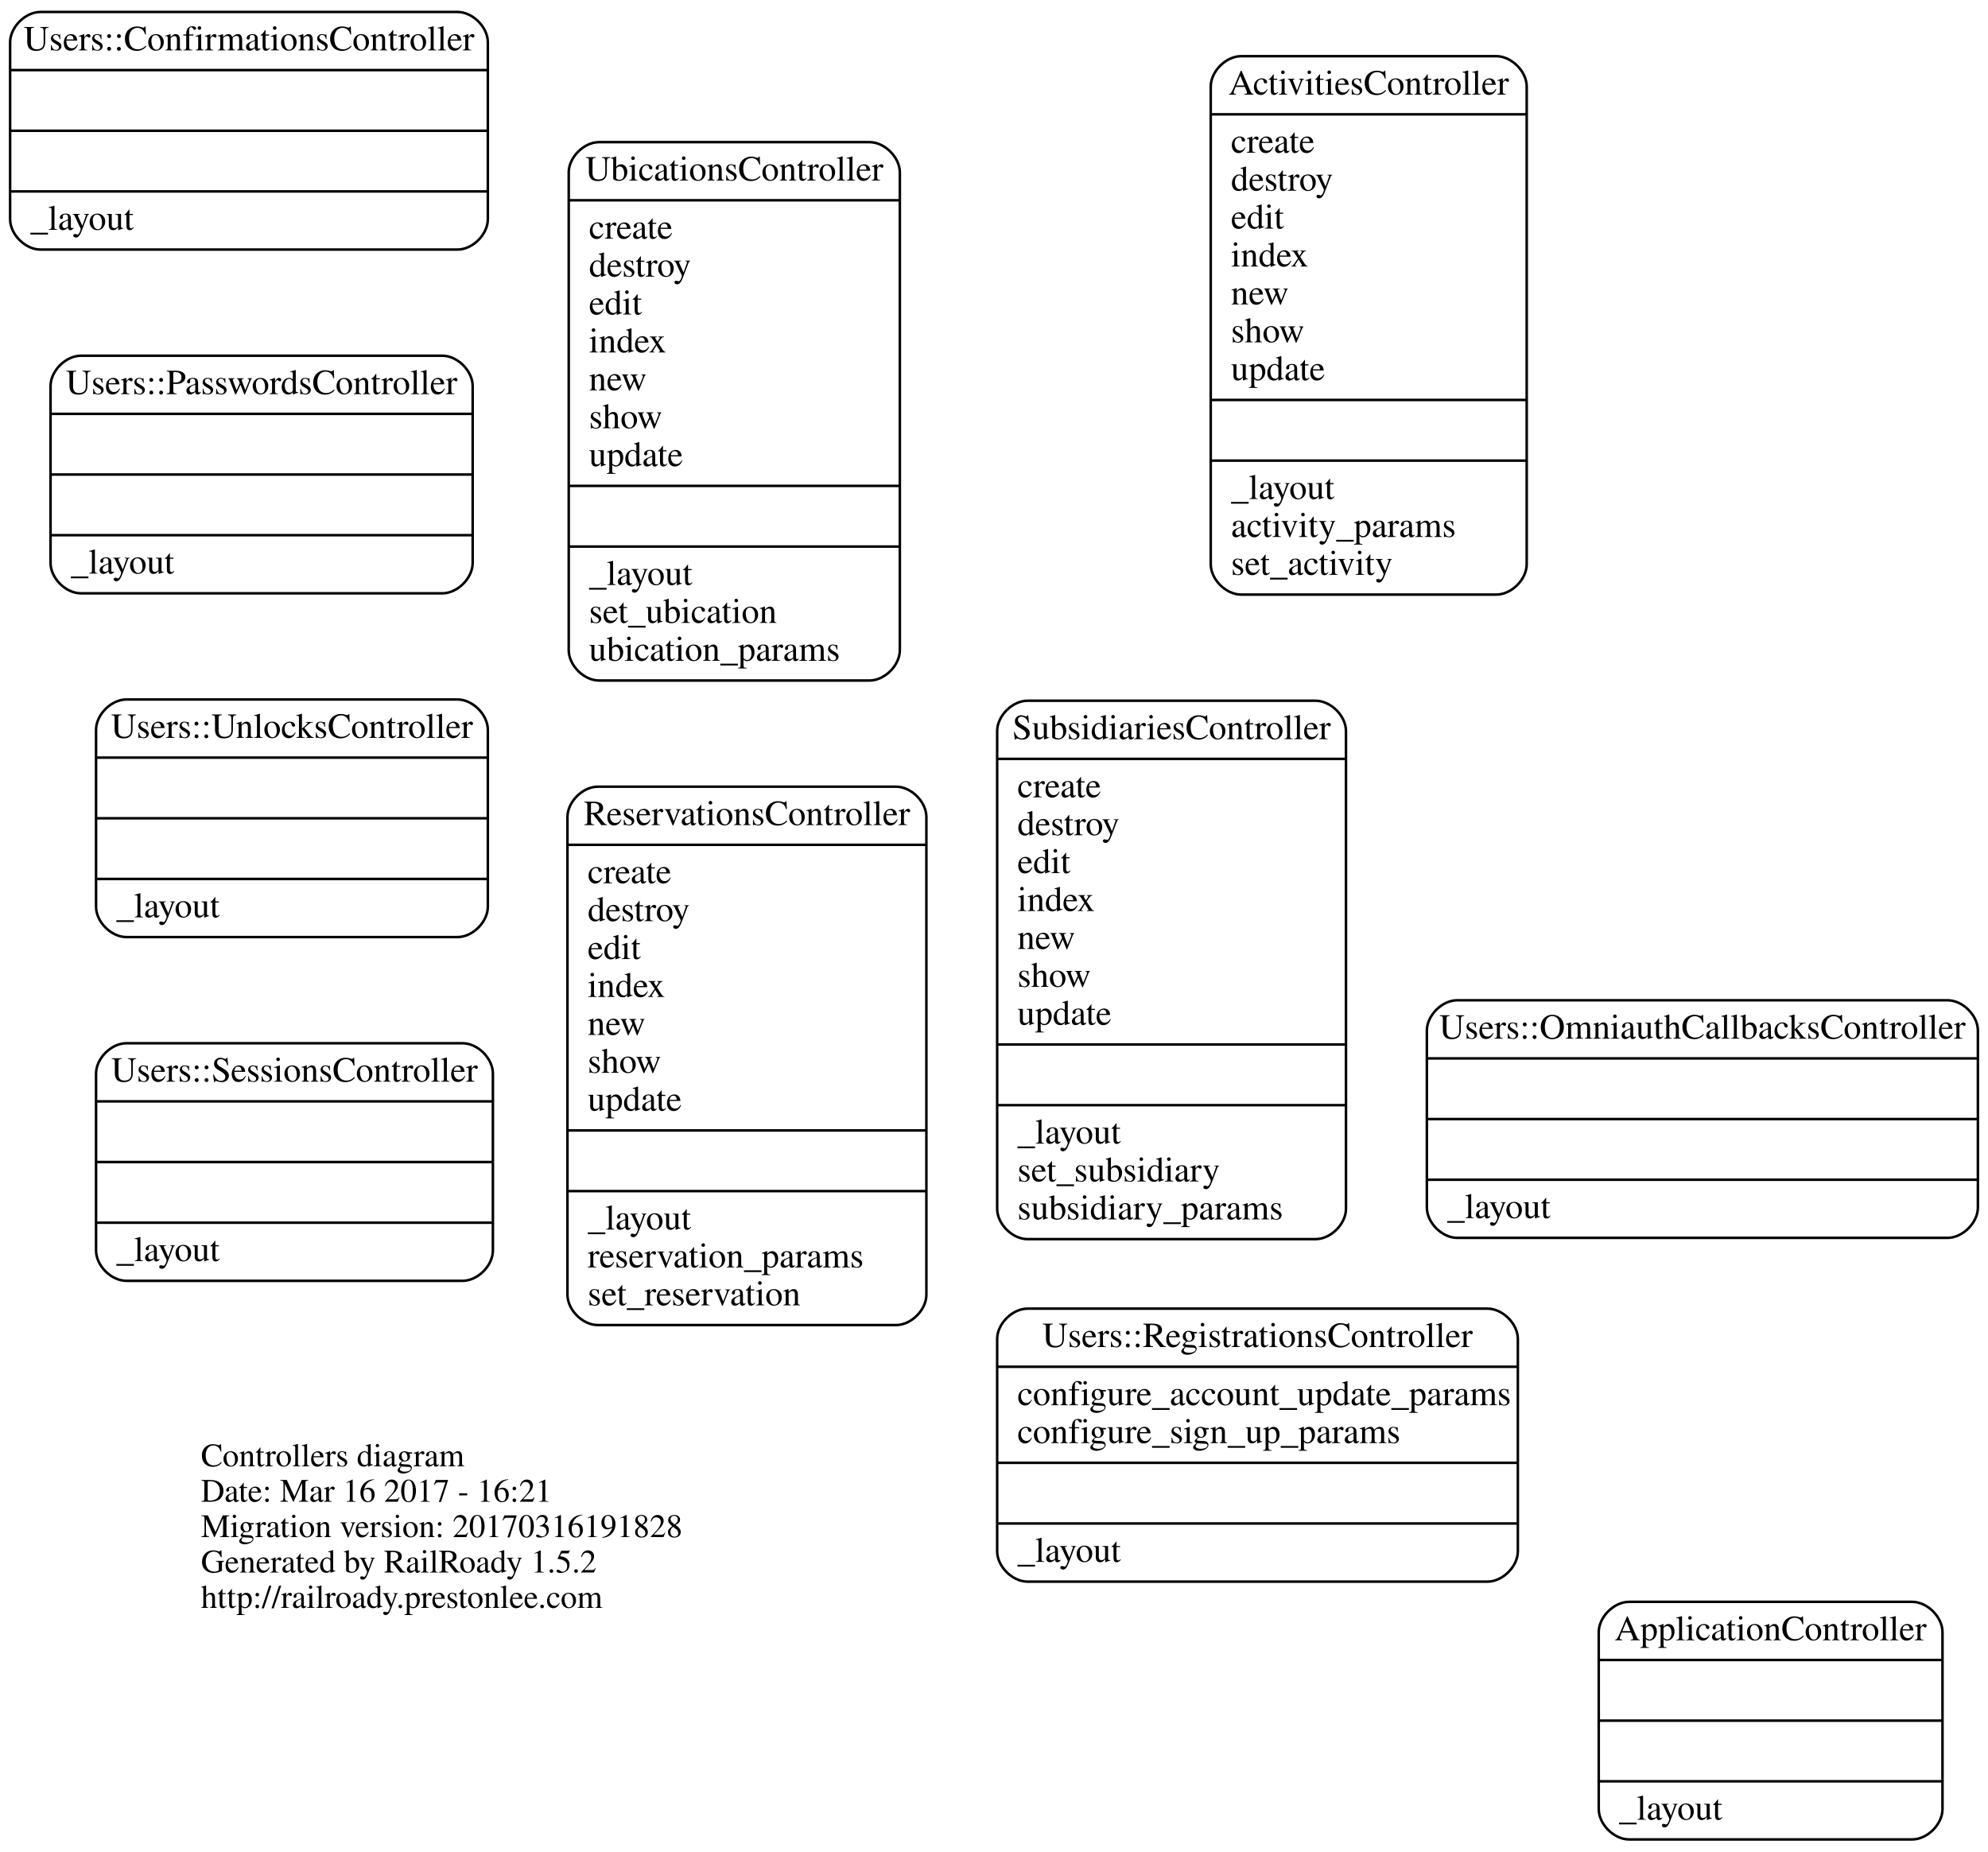
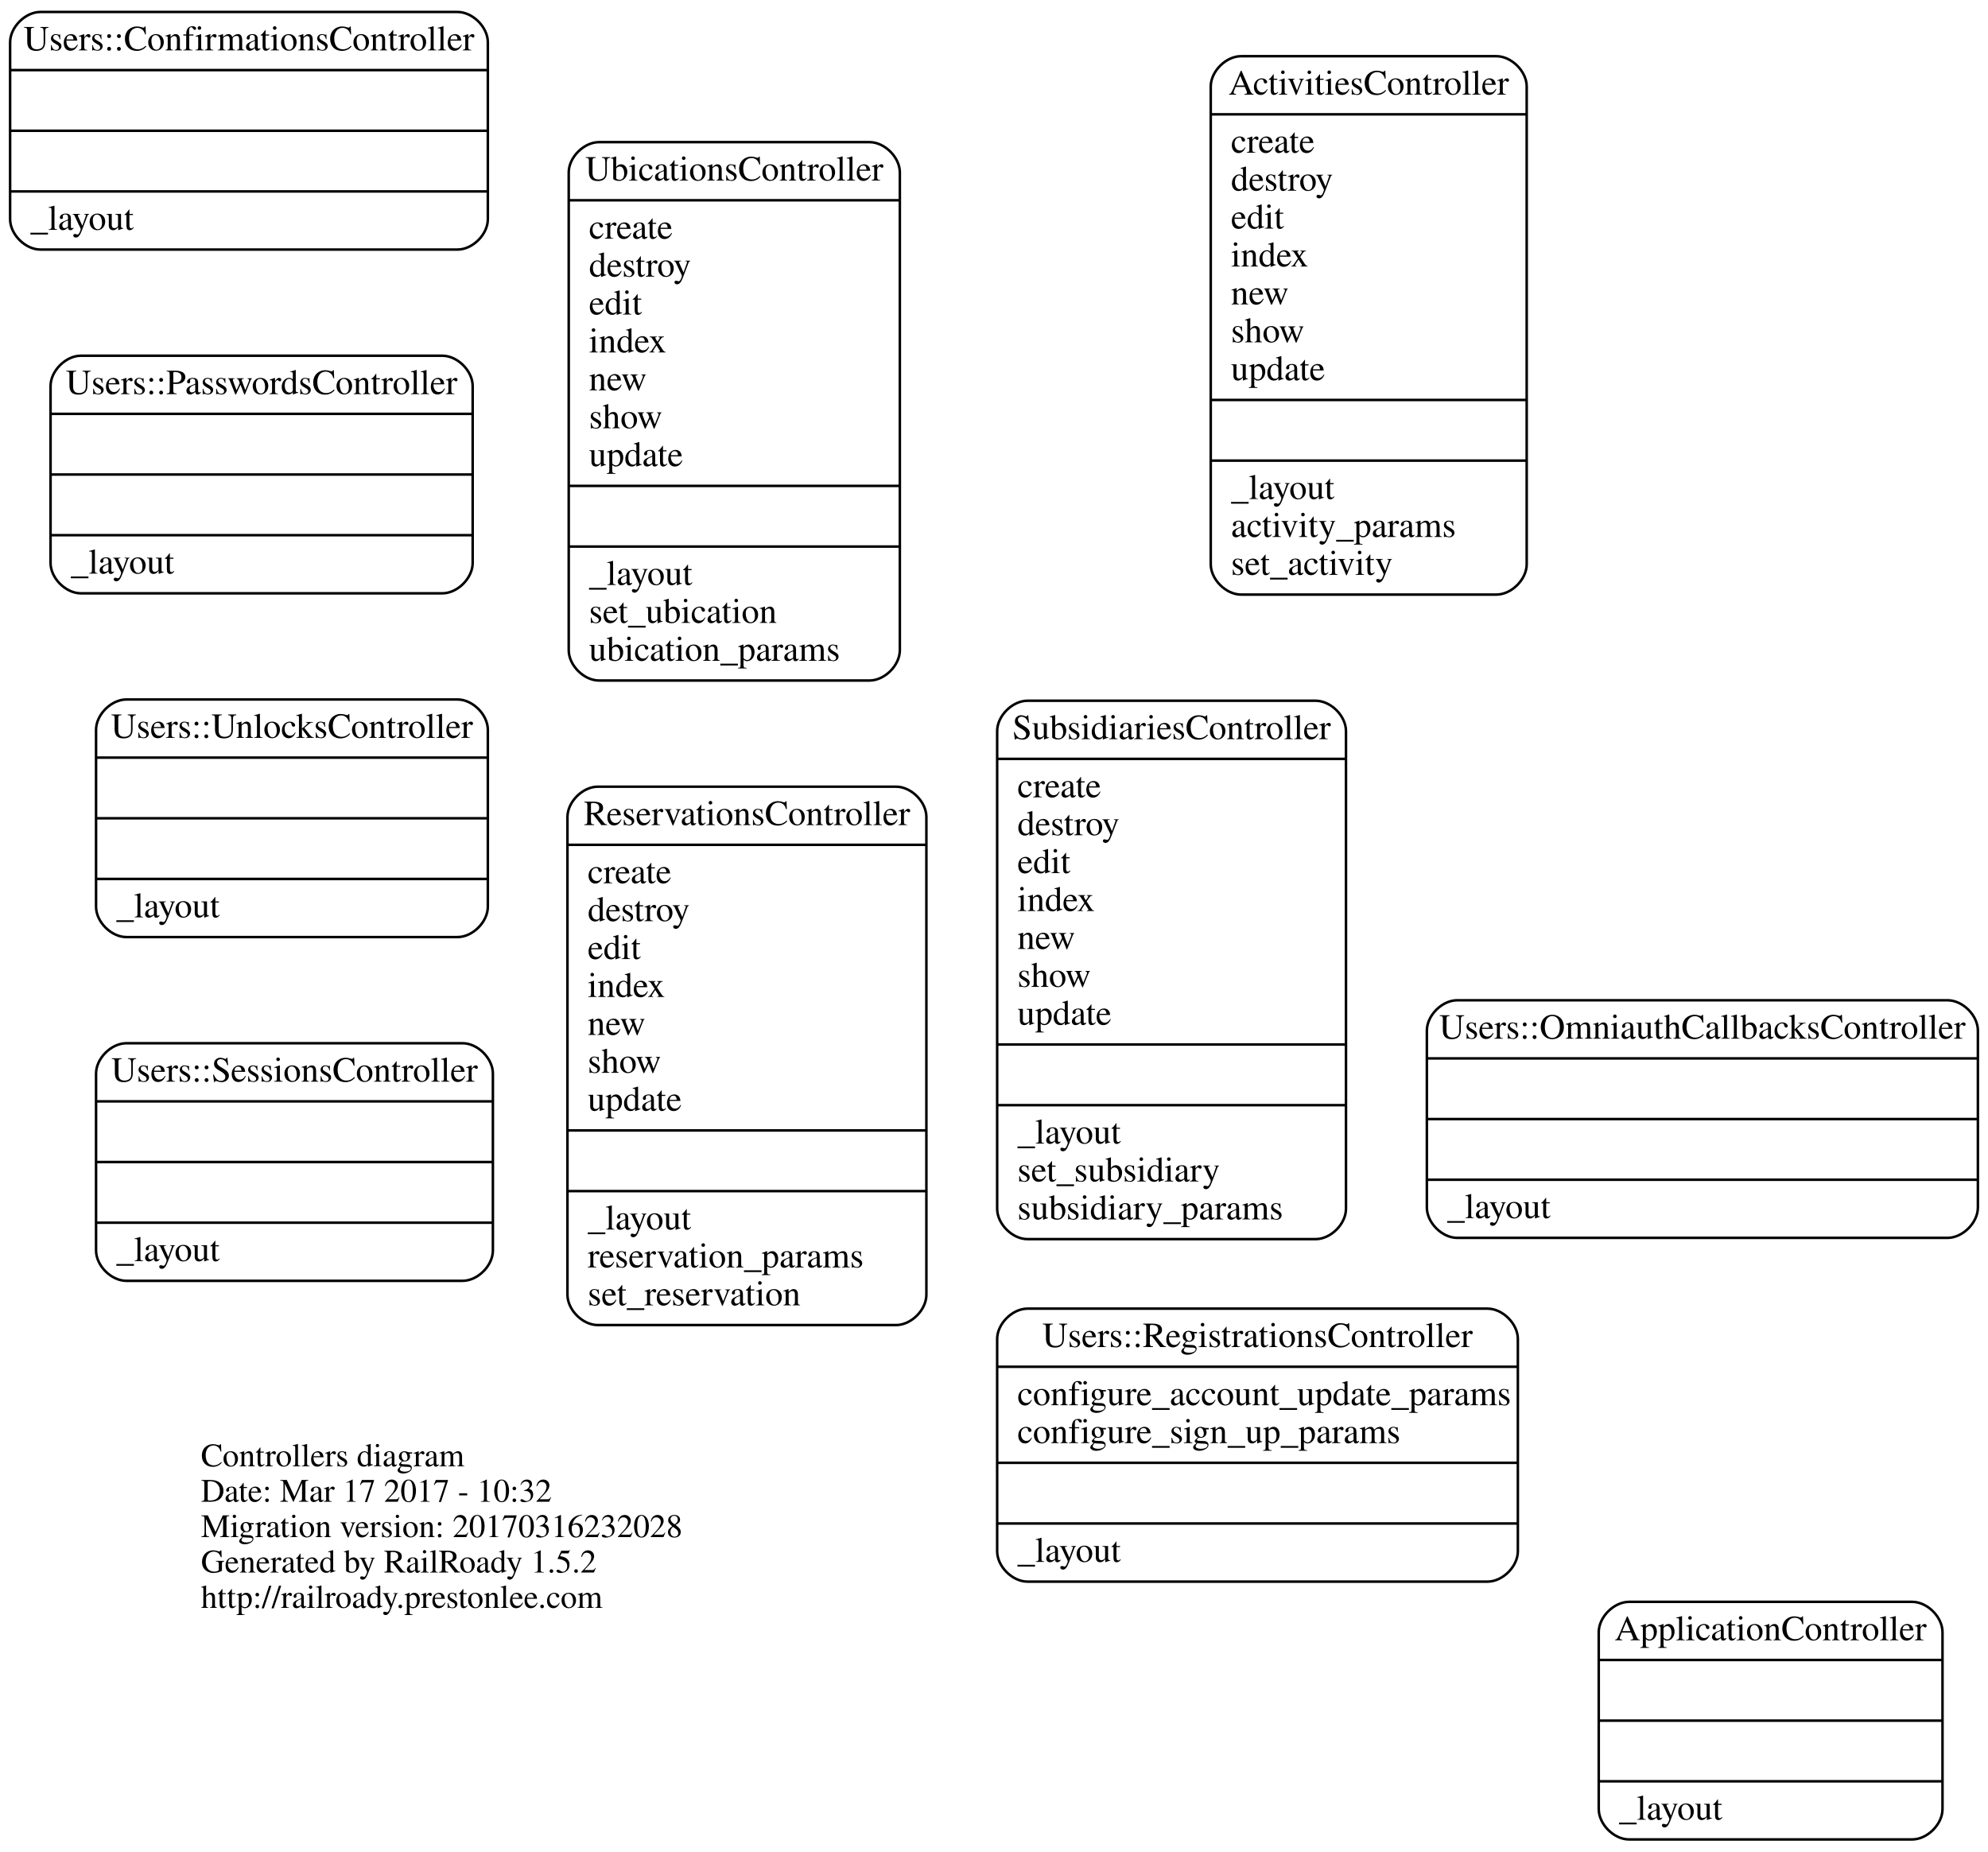
<svg xmlns="http://www.w3.org/2000/svg" width="786pt" height="732pt" viewBox="0.00 0.00 786.50 732.00">
  <g id="graph0" class="graph" transform="scale(1 1) rotate(0) translate(309.5 405.5)">
    <polygon fill="none" stroke="none" points="-309.5,326.5 -309.5,-405.5 477,-405.5 477,326.5 -309.5,326.5" />
    <g id="node1" class="node">
      <text text-anchor="start" x="-230" y="174.4" font-family="Times,serif" font-size="13.00">Controllers diagram</text>
-       <text text-anchor="start" x="-230" y="188.4" font-family="Times,serif" font-size="13.00">Date: Mar 16 2017 - 16:21</text>
-       <text text-anchor="start" x="-230" y="202.4" font-family="Times,serif" font-size="13.00">Migration version: 20170316191828</text>
+       <text text-anchor="start" x="-230" y="188.4" font-family="Times,serif" font-size="13.00">Date: Mar 17 2017 - 10:32</text>
+       <text text-anchor="start" x="-230" y="202.4" font-family="Times,serif" font-size="13.00">Migration version: 20170316232028</text>
      <text text-anchor="start" x="-230" y="216.4" font-family="Times,serif" font-size="13.00">Generated by RailRoady 1.5.2</text>
      <text text-anchor="start" x="-230" y="230.4" font-family="Times,serif" font-size="13.00">http://railroady.prestonlee.com</text>
    </g>
    <g id="node2" class="node">
      <path fill="none" stroke="black" d="M-72.5,-136.5C-72.5,-136.5 34.5,-136.5 34.5,-136.5 40.5,-136.5 46.5,-142.5 46.5,-148.5 46.5,-148.5 46.5,-337.5 46.5,-337.5 46.5,-343.5 40.5,-349.5 34.5,-349.5 34.5,-349.5 -72.5,-349.5 -72.5,-349.5 -78.5,-349.5 -84.5,-343.5 -84.5,-337.5 -84.5,-337.5 -84.5,-148.5 -84.5,-148.5 -84.5,-142.5 -78.5,-136.5 -72.5,-136.5" />
      <text text-anchor="middle" x="-19" y="-334.3" font-family="Times,serif" font-size="14.00">UbicationsController</text>
      <polyline fill="none" stroke="black" points="-84.5,-326.5 46.5,-326.5 " />
      <text text-anchor="start" x="-76.5" y="-311.3" font-family="Times,serif" font-size="14.00">create</text>
      <text text-anchor="start" x="-76.5" y="-296.3" font-family="Times,serif" font-size="14.00">destroy</text>
      <text text-anchor="start" x="-76.5" y="-281.3" font-family="Times,serif" font-size="14.00">edit</text>
      <text text-anchor="start" x="-76.5" y="-266.3" font-family="Times,serif" font-size="14.00">index</text>
      <text text-anchor="start" x="-76.5" y="-251.3" font-family="Times,serif" font-size="14.00">new</text>
      <text text-anchor="start" x="-76.5" y="-236.3" font-family="Times,serif" font-size="14.00">show</text>
      <text text-anchor="start" x="-76.5" y="-221.3" font-family="Times,serif" font-size="14.00">update</text>
      <polyline fill="none" stroke="black" points="-84.5,-213.5 46.5,-213.5 " />
      <polyline fill="none" stroke="black" points="-84.5,-189.5 46.5,-189.5 " />
      <text text-anchor="start" x="-76.5" y="-174.3" font-family="Times,serif" font-size="14.00">_layout</text>
      <text text-anchor="start" x="-76.5" y="-159.3" font-family="Times,serif" font-size="14.00">set_ubication</text>
      <text text-anchor="start" x="-76.5" y="-144.3" font-family="Times,serif" font-size="14.00">ubication_params</text>
    </g>
    <g id="node3" class="node">
      <path fill="none" stroke="black" d="M-73,118.5C-73,118.5 45,118.5 45,118.5 51,118.5 57,112.5 57,106.5 57,106.5 57,-82.5 57,-82.5 57,-88.5 51,-94.5 45,-94.5 45,-94.5 -73,-94.5 -73,-94.5 -79,-94.5 -85,-88.5 -85,-82.5 -85,-82.5 -85,106.5 -85,106.5 -85,112.5 -79,118.5 -73,118.5" />
      <text text-anchor="middle" x="-14" y="-79.3" font-family="Times,serif" font-size="14.00">ReservationsController</text>
      <polyline fill="none" stroke="black" points="-85,-71.5 57,-71.5 " />
      <text text-anchor="start" x="-77" y="-56.3" font-family="Times,serif" font-size="14.00">create</text>
      <text text-anchor="start" x="-77" y="-41.3" font-family="Times,serif" font-size="14.00">destroy</text>
      <text text-anchor="start" x="-77" y="-26.3" font-family="Times,serif" font-size="14.00">edit</text>
      <text text-anchor="start" x="-77" y="-11.3" font-family="Times,serif" font-size="14.00">index</text>
      <text text-anchor="start" x="-77" y="3.7" font-family="Times,serif" font-size="14.00">new</text>
      <text text-anchor="start" x="-77" y="18.7" font-family="Times,serif" font-size="14.00">show</text>
      <text text-anchor="start" x="-77" y="33.7" font-family="Times,serif" font-size="14.00">update</text>
      <polyline fill="none" stroke="black" points="-85,41.5 57,41.5 " />
      <polyline fill="none" stroke="black" points="-85,65.5 57,65.5 " />
      <text text-anchor="start" x="-77" y="80.7" font-family="Times,serif" font-size="14.00">_layout</text>
      <text text-anchor="start" x="-77" y="95.7" font-family="Times,serif" font-size="14.00">reservation_params</text>
      <text text-anchor="start" x="-77" y="110.7" font-family="Times,serif" font-size="14.00">set_reservation</text>
    </g>
    <g id="node4" class="node">
      <path fill="none" stroke="black" d="M97,220C97,220 279,220 279,220 285,220 291,214 291,208 291,208 291,124 291,124 291,118 285,112 279,112 279,112 97,112 97,112 91,112 85,118 85,124 85,124 85,208 85,208 85,214 91,220 97,220" />
      <text text-anchor="middle" x="188" y="127.2" font-family="Times,serif" font-size="14.00">Users::RegistrationsController</text>
      <polyline fill="none" stroke="black" points="85,135 291,135 " />
      <text text-anchor="start" x="93" y="150.2" font-family="Times,serif" font-size="14.00">configure_account_update_params</text>
      <text text-anchor="start" x="93" y="165.2" font-family="Times,serif" font-size="14.00">configure_sign_up_params</text>
      <polyline fill="none" stroke="black" points="85,173 291,173 " />
      <polyline fill="none" stroke="black" points="85,197 291,197 " />
      <text text-anchor="start" x="93" y="212.2" font-family="Times,serif" font-size="14.00">_layout</text>
    </g>
    <g id="node5" class="node">
      <path fill="none" stroke="black" d="M-277.5,-171C-277.5,-171 -134.5,-171 -134.5,-171 -128.5,-171 -122.5,-177 -122.5,-183 -122.5,-183 -122.5,-253 -122.5,-253 -122.5,-259 -128.5,-265 -134.5,-265 -134.5,-265 -277.5,-265 -277.5,-265 -283.5,-265 -289.5,-259 -289.5,-253 -289.5,-253 -289.5,-183 -289.5,-183 -289.5,-177 -283.5,-171 -277.5,-171" />
      <text text-anchor="middle" x="-206" y="-249.8" font-family="Times,serif" font-size="14.00">Users::PasswordsController</text>
      <polyline fill="none" stroke="black" points="-289.5,-242 -122.5,-242 " />
      <polyline fill="none" stroke="black" points="-289.5,-218 -122.5,-218 " />
      <polyline fill="none" stroke="black" points="-289.5,-194 -122.5,-194 " />
      <text text-anchor="start" x="-281.5" y="-178.8" font-family="Times,serif" font-size="14.00">_layout</text>
    </g>
    <g id="node6" class="node">
      <path fill="none" stroke="black" d="M-259.5,-35C-259.5,-35 -128.5,-35 -128.5,-35 -122.5,-35 -116.5,-41 -116.5,-47 -116.5,-47 -116.5,-117 -116.5,-117 -116.5,-123 -122.5,-129 -128.5,-129 -128.5,-129 -259.5,-129 -259.5,-129 -265.5,-129 -271.5,-123 -271.5,-117 -271.5,-117 -271.5,-47 -271.5,-47 -271.5,-41 -265.5,-35 -259.5,-35" />
      <text text-anchor="middle" x="-194" y="-113.8" font-family="Times,serif" font-size="14.00">Users::UnlocksController</text>
      <polyline fill="none" stroke="black" points="-271.5,-106 -116.5,-106 " />
      <polyline fill="none" stroke="black" points="-271.5,-82 -116.5,-82 " />
      <polyline fill="none" stroke="black" points="-271.5,-58 -116.5,-58 " />
      <text text-anchor="start" x="-263.5" y="-42.8" font-family="Times,serif" font-size="14.00">_layout</text>
    </g>
    <g id="node7" class="node">
      <path fill="none" stroke="black" d="M-293.5,-307C-293.5,-307 -128.5,-307 -128.5,-307 -122.5,-307 -116.5,-313 -116.5,-319 -116.5,-319 -116.5,-389 -116.5,-389 -116.5,-395 -122.5,-401 -128.5,-401 -128.5,-401 -293.5,-401 -293.5,-401 -299.5,-401 -305.5,-395 -305.5,-389 -305.5,-389 -305.5,-319 -305.5,-319 -305.5,-313 -299.5,-307 -293.5,-307" />
      <text text-anchor="middle" x="-211" y="-385.8" font-family="Times,serif" font-size="14.00">Users::ConfirmationsController</text>
      <polyline fill="none" stroke="black" points="-305.5,-378 -116.5,-378 " />
      <polyline fill="none" stroke="black" points="-305.5,-354 -116.5,-354 " />
      <polyline fill="none" stroke="black" points="-305.5,-330 -116.5,-330 " />
      <text text-anchor="start" x="-297.5" y="-314.8" font-family="Times,serif" font-size="14.00">_layout</text>
    </g>
    <g id="node8" class="node">
      <path fill="none" stroke="black" d="M267,84C267,84 461,84 461,84 467,84 473,78 473,72 473,72 473,2 473,2 473,-4 467,-10 461,-10 461,-10 267,-10 267,-10 261,-10 255,-4 255,2 255,2 255,72 255,72 255,78 261,84 267,84" />
      <text text-anchor="middle" x="364" y="5.2" font-family="Times,serif" font-size="14.00">Users::OmniauthCallbacksController</text>
      <polyline fill="none" stroke="black" points="255,13 473,13 " />
      <polyline fill="none" stroke="black" points="255,37 473,37 " />
      <polyline fill="none" stroke="black" points="255,61 473,61 " />
      <text text-anchor="start" x="263" y="76.2" font-family="Times,serif" font-size="14.00">_layout</text>
    </g>
    <g id="node9" class="node">
      <path fill="none" stroke="black" d="M-259.5,101C-259.5,101 -126.5,101 -126.5,101 -120.5,101 -114.5,95 -114.5,89 -114.5,89 -114.5,19 -114.5,19 -114.5,13 -120.5,7 -126.5,7 -126.5,7 -259.5,7 -259.5,7 -265.5,7 -271.5,13 -271.5,19 -271.5,19 -271.5,89 -271.5,89 -271.5,95 -265.5,101 -259.5,101" />
      <text text-anchor="middle" x="-193" y="22.2" font-family="Times,serif" font-size="14.00">Users::SessionsController</text>
      <polyline fill="none" stroke="black" points="-271.5,30 -114.5,30 " />
      <polyline fill="none" stroke="black" points="-271.5,54 -114.5,54 " />
      <polyline fill="none" stroke="black" points="-271.5,78 -114.5,78 " />
      <text text-anchor="start" x="-263.5" y="93.2" font-family="Times,serif" font-size="14.00">_layout</text>
    </g>
    <g id="node10" class="node">
      <path fill="none" stroke="black" d="M181.5,-170.5C181.5,-170.5 282.5,-170.5 282.5,-170.5 288.5,-170.5 294.5,-176.5 294.5,-182.5 294.5,-182.5 294.5,-371.5 294.5,-371.5 294.5,-377.5 288.5,-383.5 282.5,-383.5 282.5,-383.5 181.5,-383.5 181.5,-383.5 175.5,-383.5 169.5,-377.5 169.5,-371.5 169.5,-371.5 169.5,-182.5 169.5,-182.5 169.5,-176.5 175.5,-170.5 181.5,-170.5" />
      <text text-anchor="middle" x="232" y="-368.3" font-family="Times,serif" font-size="14.00">ActivitiesController</text>
      <polyline fill="none" stroke="black" points="169.5,-360.5 294.5,-360.5 " />
      <text text-anchor="start" x="177.5" y="-345.3" font-family="Times,serif" font-size="14.00">create</text>
      <text text-anchor="start" x="177.5" y="-330.3" font-family="Times,serif" font-size="14.00">destroy</text>
      <text text-anchor="start" x="177.5" y="-315.3" font-family="Times,serif" font-size="14.00">edit</text>
      <text text-anchor="start" x="177.5" y="-300.3" font-family="Times,serif" font-size="14.00">index</text>
      <text text-anchor="start" x="177.5" y="-285.3" font-family="Times,serif" font-size="14.00">new</text>
      <text text-anchor="start" x="177.5" y="-270.3" font-family="Times,serif" font-size="14.00">show</text>
      <text text-anchor="start" x="177.5" y="-255.3" font-family="Times,serif" font-size="14.00">update</text>
      <polyline fill="none" stroke="black" points="169.5,-247.5 294.5,-247.5 " />
      <polyline fill="none" stroke="black" points="169.5,-223.5 294.5,-223.5 " />
      <text text-anchor="start" x="177.5" y="-208.3" font-family="Times,serif" font-size="14.00">_layout</text>
      <text text-anchor="start" x="177.5" y="-193.3" font-family="Times,serif" font-size="14.00">activity_params</text>
      <text text-anchor="start" x="177.5" y="-178.3" font-family="Times,serif" font-size="14.00">set_activity</text>
    </g>
    <g id="node11" class="node">
      <path fill="none" stroke="black" d="M335,322C335,322 447,322 447,322 453,322 459,316 459,310 459,310 459,240 459,240 459,234 453,228 447,228 447,228 335,228 335,228 329,228 323,234 323,240 323,240 323,310 323,310 323,316 329,322 335,322" />
      <text text-anchor="middle" x="391" y="243.2" font-family="Times,serif" font-size="14.00">ApplicationController</text>
      <polyline fill="none" stroke="black" points="323,251 459,251 " />
      <polyline fill="none" stroke="black" points="323,275 459,275 " />
      <polyline fill="none" stroke="black" points="323,299 459,299 " />
      <text text-anchor="start" x="331" y="314.2" font-family="Times,serif" font-size="14.00">_layout</text>
    </g>
    <g id="node12" class="node">
      <path fill="none" stroke="black" d="M97,84.5C97,84.5 211,84.5 211,84.5 217,84.5 223,78.5 223,72.5 223,72.5 223,-116.5 223,-116.5 223,-122.5 217,-128.5 211,-128.5 211,-128.5 97,-128.5 97,-128.5 91,-128.5 85,-122.5 85,-116.5 85,-116.5 85,72.5 85,72.5 85,78.5 91,84.5 97,84.5" />
      <text text-anchor="middle" x="154" y="-113.3" font-family="Times,serif" font-size="14.00">SubsidiariesController</text>
      <polyline fill="none" stroke="black" points="85,-105.5 223,-105.5 " />
      <text text-anchor="start" x="93" y="-90.3" font-family="Times,serif" font-size="14.00">create</text>
      <text text-anchor="start" x="93" y="-75.3" font-family="Times,serif" font-size="14.00">destroy</text>
      <text text-anchor="start" x="93" y="-60.3" font-family="Times,serif" font-size="14.00">edit</text>
      <text text-anchor="start" x="93" y="-45.3" font-family="Times,serif" font-size="14.00">index</text>
      <text text-anchor="start" x="93" y="-30.3" font-family="Times,serif" font-size="14.00">new</text>
      <text text-anchor="start" x="93" y="-15.3" font-family="Times,serif" font-size="14.00">show</text>
      <text text-anchor="start" x="93" y="-0.3" font-family="Times,serif" font-size="14.00">update</text>
      <polyline fill="none" stroke="black" points="85,7.5 223,7.5 " />
      <polyline fill="none" stroke="black" points="85,31.5 223,31.5 " />
      <text text-anchor="start" x="93" y="46.7" font-family="Times,serif" font-size="14.00">_layout</text>
      <text text-anchor="start" x="93" y="61.7" font-family="Times,serif" font-size="14.00">set_subsidiary</text>
      <text text-anchor="start" x="93" y="76.7" font-family="Times,serif" font-size="14.00">subsidiary_params</text>
    </g>
  </g>
</svg>
